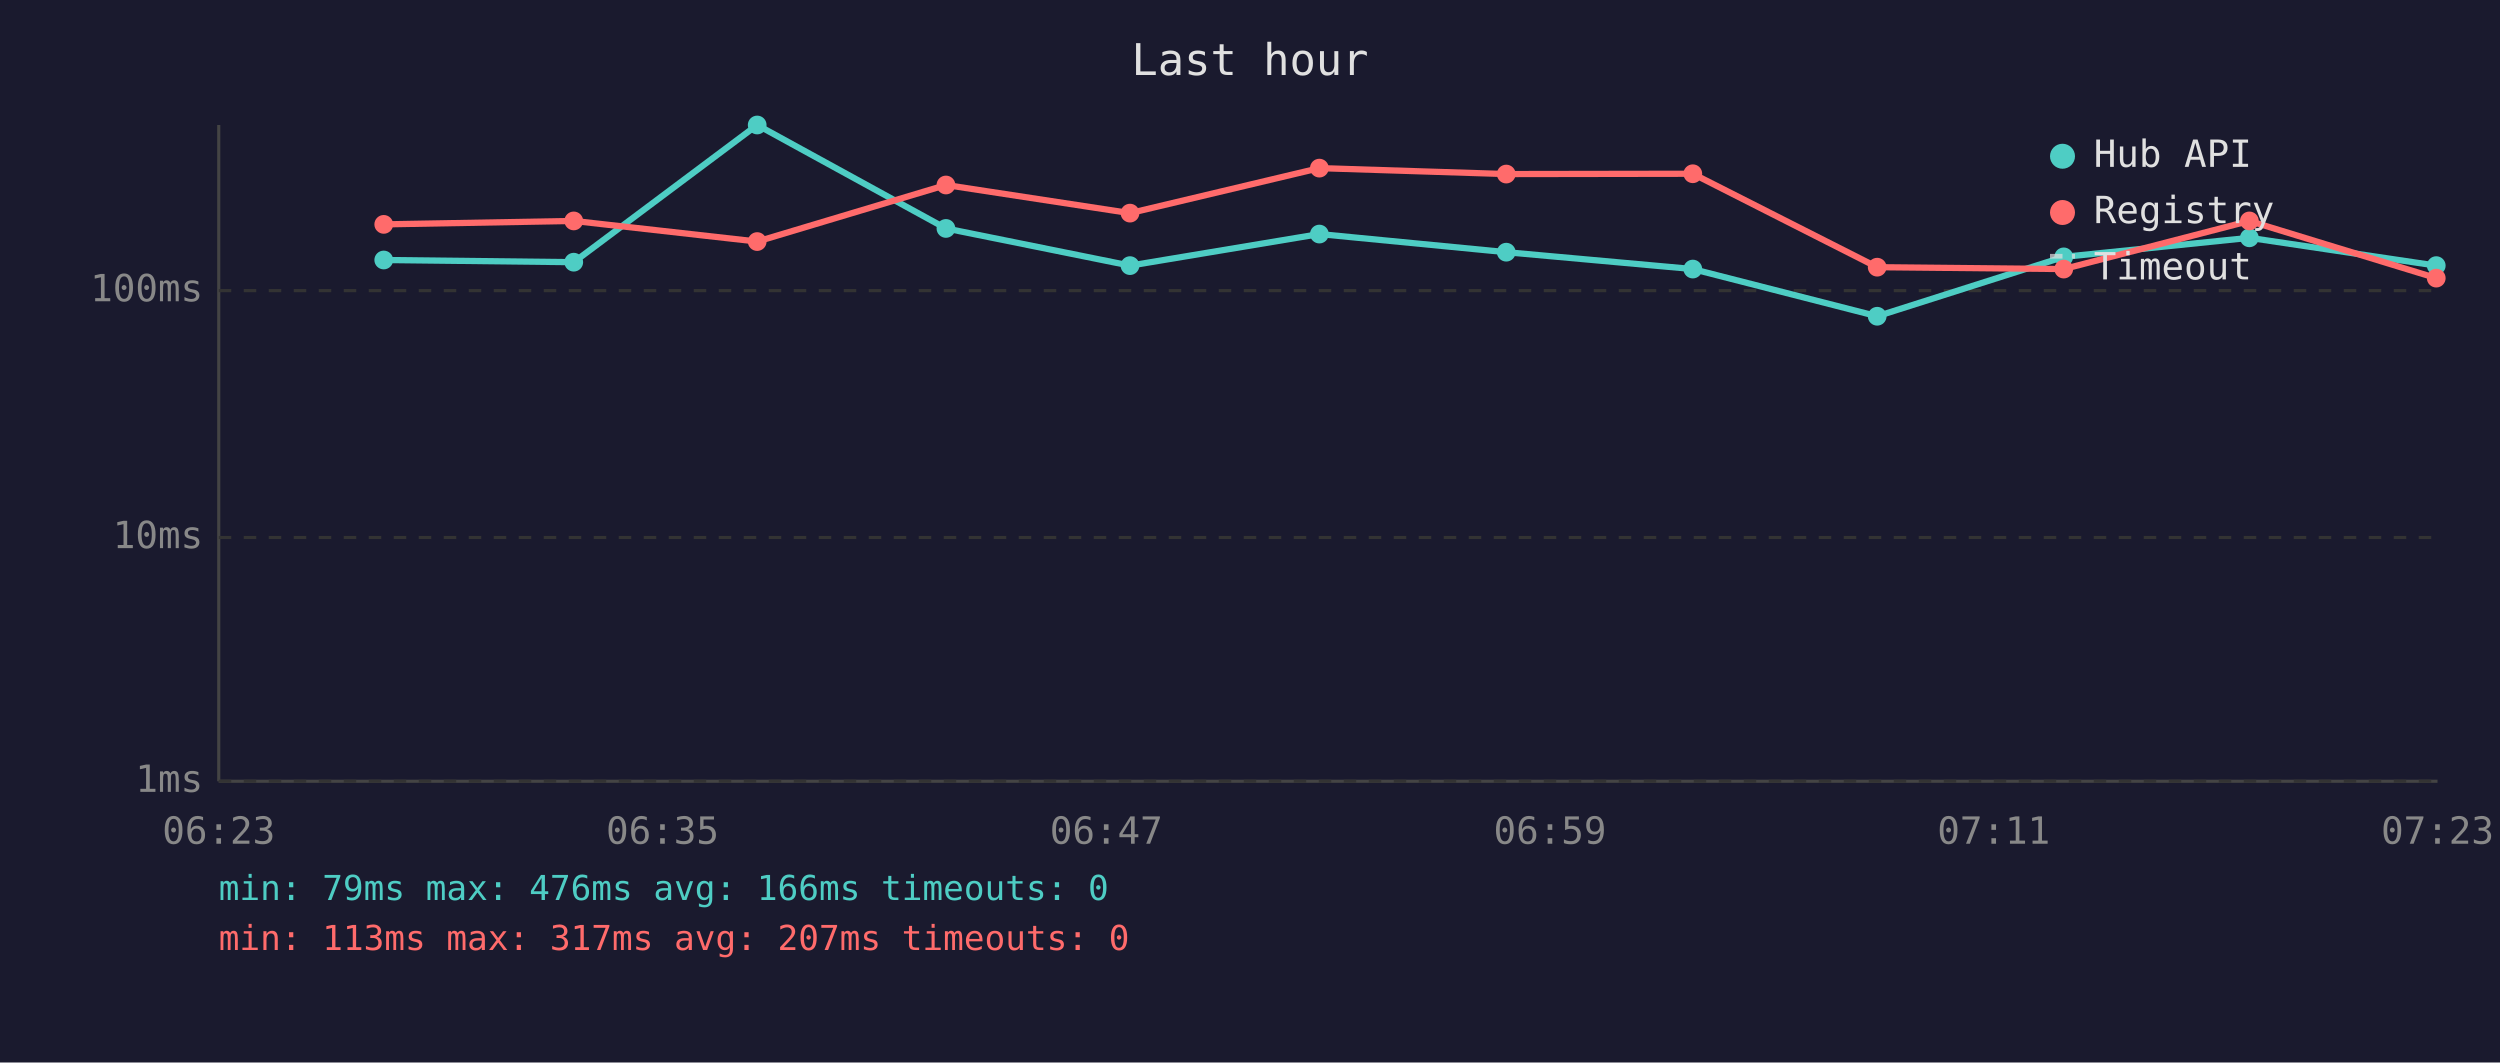
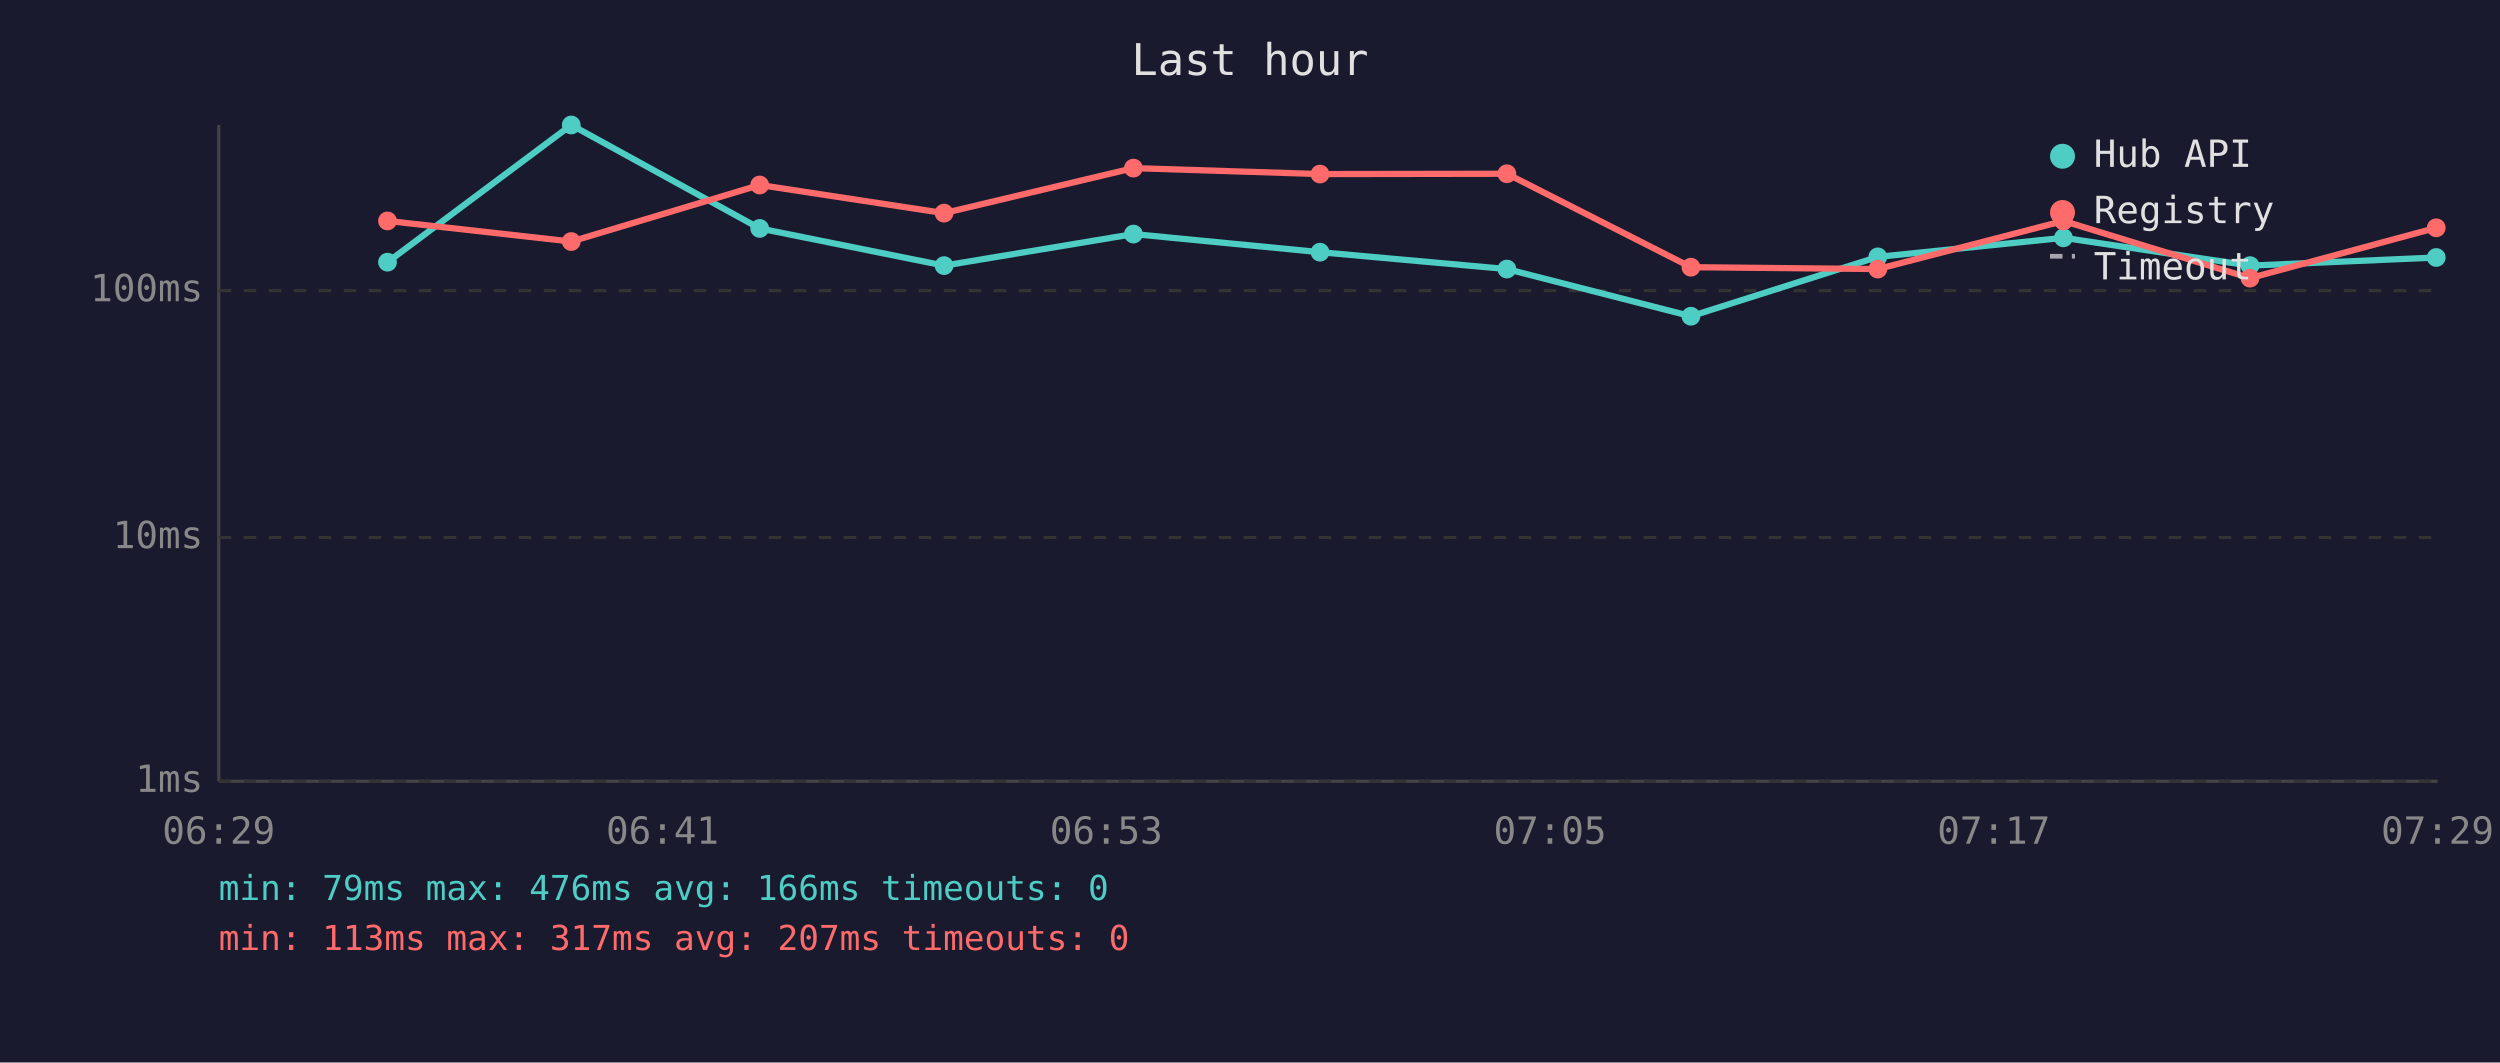
<svg xmlns="http://www.w3.org/2000/svg" viewBox="0 0 800 340" font-family="monospace" font-size="12">
  <rect width="800" height="340" fill="#1a1a2e" />
  <text x="400" y="24" fill="#e0e0e0" font-size="14" text-anchor="middle">Last hour</text>
  <line x1="70" y1="40" x2="70" y2="250" stroke="#444" stroke-width="1" />
  <line x1="70" y1="250" x2="780" y2="250" stroke="#444" stroke-width="1" />
  <line x1="70" y1="250" x2="780" y2="250" stroke="#333" stroke-width="1" stroke-dasharray="4" />
  <text x="65" y="250" fill="#888" text-anchor="end" dominant-baseline="middle">1ms</text>
  <line x1="70" y1="172" x2="780" y2="172" stroke="#333" stroke-width="1" stroke-dasharray="4" />
  <text x="65" y="172" fill="#888" text-anchor="end" dominant-baseline="middle">10ms</text>
  <line x1="70" y1="93" x2="780" y2="93" stroke="#333" stroke-width="1" stroke-dasharray="4" />
  <text x="65" y="93" fill="#888" text-anchor="end" dominant-baseline="middle">100ms</text>
-   <text x="70" y="270" fill="#888" text-anchor="middle">06:23</text>
-   <text x="212" y="270" fill="#888" text-anchor="middle">06:35</text>
-   <text x="354" y="270" fill="#888" text-anchor="middle">06:47</text>
-   <text x="496" y="270" fill="#888" text-anchor="middle">06:59</text>
-   <text x="638" y="270" fill="#888" text-anchor="middle">07:11</text>
-   <text x="780" y="270" fill="#888" text-anchor="middle">07:23</text>
-   <polyline points="122.8,83.2 183.6,83.9 242.3,40.0 302.7,73.1 361.6,85.0 422.2,74.9 482.0,80.7 541.7,86.1 600.7,101.2 660.4,82.2 719.8,76.1 779.6,85.0" fill="none" stroke="#4ecdc4" stroke-width="2" opacity="1" />
-   <circle cx="122.8" cy="83.2" r="3" fill="#4ecdc4" />
-   <circle cx="183.6" cy="83.9" r="3" fill="#4ecdc4" />
-   <circle cx="242.3" cy="40.0" r="3" fill="#4ecdc4" />
-   <circle cx="302.7" cy="73.1" r="3" fill="#4ecdc4" />
-   <circle cx="361.6" cy="85.0" r="3" fill="#4ecdc4" />
-   <circle cx="422.2" cy="74.9" r="3" fill="#4ecdc4" />
-   <circle cx="482.0" cy="80.7" r="3" fill="#4ecdc4" />
-   <circle cx="541.7" cy="86.1" r="3" fill="#4ecdc4" />
-   <circle cx="600.7" cy="101.2" r="3" fill="#4ecdc4" />
-   <circle cx="660.4" cy="82.2" r="3" fill="#4ecdc4" />
-   <circle cx="719.8" cy="76.1" r="3" fill="#4ecdc4" />
-   <circle cx="779.6" cy="85.0" r="3" fill="#4ecdc4" />
-   <polyline points="122.8,71.8 183.6,70.7 242.3,77.3 302.7,59.2 361.6,68.2 422.2,53.8 482.0,55.7 541.7,55.6 600.7,85.5 660.4,86.1 719.8,70.7 779.6,89.0" fill="none" stroke="#ff6b6b" stroke-width="2" opacity="1" />
-   <circle cx="122.8" cy="71.8" r="3" fill="#ff6b6b" />
-   <circle cx="183.6" cy="70.7" r="3" fill="#ff6b6b" />
-   <circle cx="242.3" cy="77.3" r="3" fill="#ff6b6b" />
-   <circle cx="302.7" cy="59.2" r="3" fill="#ff6b6b" />
-   <circle cx="361.6" cy="68.2" r="3" fill="#ff6b6b" />
-   <circle cx="422.2" cy="53.8" r="3" fill="#ff6b6b" />
-   <circle cx="482.0" cy="55.7" r="3" fill="#ff6b6b" />
-   <circle cx="541.7" cy="55.6" r="3" fill="#ff6b6b" />
-   <circle cx="600.7" cy="85.5" r="3" fill="#ff6b6b" />
-   <circle cx="660.4" cy="86.1" r="3" fill="#ff6b6b" />
-   <circle cx="719.8" cy="70.7" r="3" fill="#ff6b6b" />
-   <circle cx="779.6" cy="89.0" r="3" fill="#ff6b6b" />
+   <text x="70" y="270" fill="#888" text-anchor="middle">06:29</text>
+   <text x="212" y="270" fill="#888" text-anchor="middle">06:41</text>
+   <text x="354" y="270" fill="#888" text-anchor="middle">06:53</text>
+   <text x="496" y="270" fill="#888" text-anchor="middle">07:05</text>
+   <text x="638" y="270" fill="#888" text-anchor="middle">07:17</text>
+   <text x="780" y="270" fill="#888" text-anchor="middle">07:29</text>
+   <polyline points="124.0,83.9 182.8,40.0 243.1,73.1 302.1,85.0 362.7,74.9 422.4,80.7 482.2,86.1 541.1,101.2 600.9,82.2 660.3,76.1 720.0,85.0 779.6,82.4" fill="none" stroke="#4ecdc4" stroke-width="2" opacity="1" />
+   <circle cx="124.0" cy="83.9" r="3" fill="#4ecdc4" />
+   <circle cx="182.8" cy="40.0" r="3" fill="#4ecdc4" />
+   <circle cx="243.1" cy="73.1" r="3" fill="#4ecdc4" />
+   <circle cx="302.1" cy="85.0" r="3" fill="#4ecdc4" />
+   <circle cx="362.7" cy="74.9" r="3" fill="#4ecdc4" />
+   <circle cx="422.4" cy="80.7" r="3" fill="#4ecdc4" />
+   <circle cx="482.2" cy="86.1" r="3" fill="#4ecdc4" />
+   <circle cx="541.1" cy="101.2" r="3" fill="#4ecdc4" />
+   <circle cx="600.9" cy="82.2" r="3" fill="#4ecdc4" />
+   <circle cx="660.3" cy="76.1" r="3" fill="#4ecdc4" />
+   <circle cx="720.0" cy="85.0" r="3" fill="#4ecdc4" />
+   <circle cx="779.6" cy="82.4" r="3" fill="#4ecdc4" />
+   <polyline points="124.0,70.7 182.8,77.3 243.1,59.2 302.1,68.2 362.7,53.8 422.4,55.7 482.2,55.6 541.1,85.5 600.9,86.1 660.3,70.7 720.0,89.0 779.6,72.9" fill="none" stroke="#ff6b6b" stroke-width="2" opacity="1" />
+   <circle cx="124.0" cy="70.7" r="3" fill="#ff6b6b" />
+   <circle cx="182.8" cy="77.3" r="3" fill="#ff6b6b" />
+   <circle cx="243.1" cy="59.2" r="3" fill="#ff6b6b" />
+   <circle cx="302.1" cy="68.2" r="3" fill="#ff6b6b" />
+   <circle cx="362.7" cy="53.8" r="3" fill="#ff6b6b" />
+   <circle cx="422.4" cy="55.7" r="3" fill="#ff6b6b" />
+   <circle cx="482.2" cy="55.6" r="3" fill="#ff6b6b" />
+   <circle cx="541.1" cy="85.5" r="3" fill="#ff6b6b" />
+   <circle cx="600.9" cy="86.1" r="3" fill="#ff6b6b" />
+   <circle cx="660.3" cy="70.7" r="3" fill="#ff6b6b" />
+   <circle cx="720.0" cy="89.0" r="3" fill="#ff6b6b" />
+   <circle cx="779.6" cy="72.9" r="3" fill="#ff6b6b" />
  <circle cx="660" cy="50" r="4" fill="#4ecdc4" />
  <text x="670" y="50" fill="#e0e0e0" dominant-baseline="middle">Hub API</text>
  <circle cx="660" cy="68" r="4" fill="#ff6b6b" />
  <text x="670" y="68" fill="#e0e0e0" dominant-baseline="middle">Registry</text>
  <line x1="656" y1="82" x2="664" y2="82" stroke="#e0e0e0" stroke-width="1.5" stroke-dasharray="4,3" opacity="0.7" />
  <text x="670" y="86" fill="#e0e0e0" dominant-baseline="middle">Timeout</text>
  <text x="70" y="288" fill="#4ecdc4" font-size="11">min: 79ms  max: 476ms  avg: 166ms  timeouts: 0</text>
  <text x="70" y="304" fill="#ff6b6b" font-size="11">min: 113ms  max: 317ms  avg: 207ms  timeouts: 0</text>
</svg>
